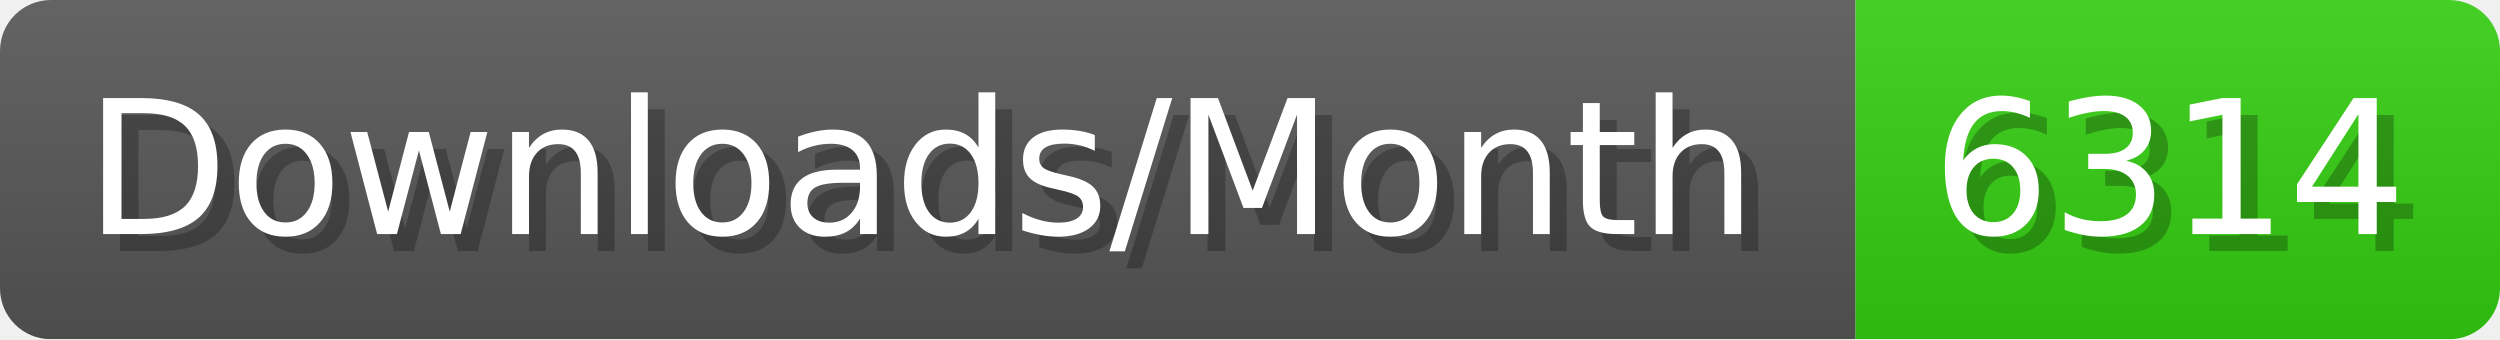
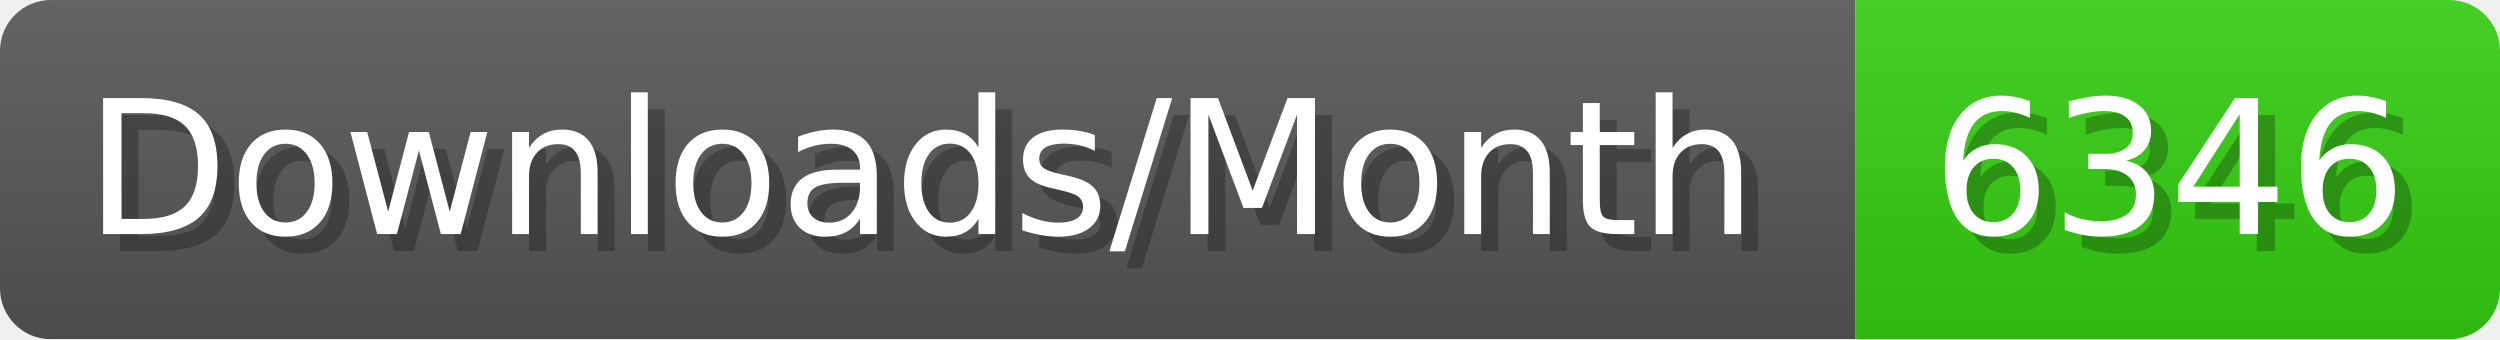
- <svg xmlns="http://www.w3.org/2000/svg" width="147.4" height="20" viewBox="0 0 1474 200" role="img" aria-label="Downloads/Month: 6314">
+ <svg xmlns="http://www.w3.org/2000/svg" width="147.4" height="20" viewBox="0 0 1474 200" role="img" aria-label="Downloads/Month: 6346">
  <linearGradient id="YlXUI" x2="0" y2="100%">
    <stop offset="0" stop-opacity=".1" stop-color="#EEE" />
    <stop offset="1" stop-opacity=".1" />
  </linearGradient>
  <mask id="JHhop">
    <rect width="1474" height="200" rx="30" fill="#FFF" />
  </mask>
  <g mask="url(#JHhop)">
    <rect width="1094" height="200" fill="#555" />
    <rect width="380" height="200" fill="#3C1" x="1094" />
    <rect width="1474" height="200" fill="url(#YlXUI)" />
  </g>
  <g aria-hidden="true" fill="#fff" text-anchor="start" font-family="Verdana,DejaVu Sans,sans-serif" font-size="110">
    <text x="60" y="148" textLength="994" fill="#000" opacity="0.25">Downloads/Month</text>
    <text x="50" y="138" textLength="994">Downloads/Month</text>
-     <text x="1149" y="148" textLength="280" fill="#000" opacity="0.25">6314</text>
-     <text x="1139" y="138" textLength="280">6314</text>
+     <text x="1149" y="148" textLength="280" fill="#000" opacity="0.25">6346</text>
+     <text x="1139" y="138" textLength="280">6346</text>
  </g>
</svg>
